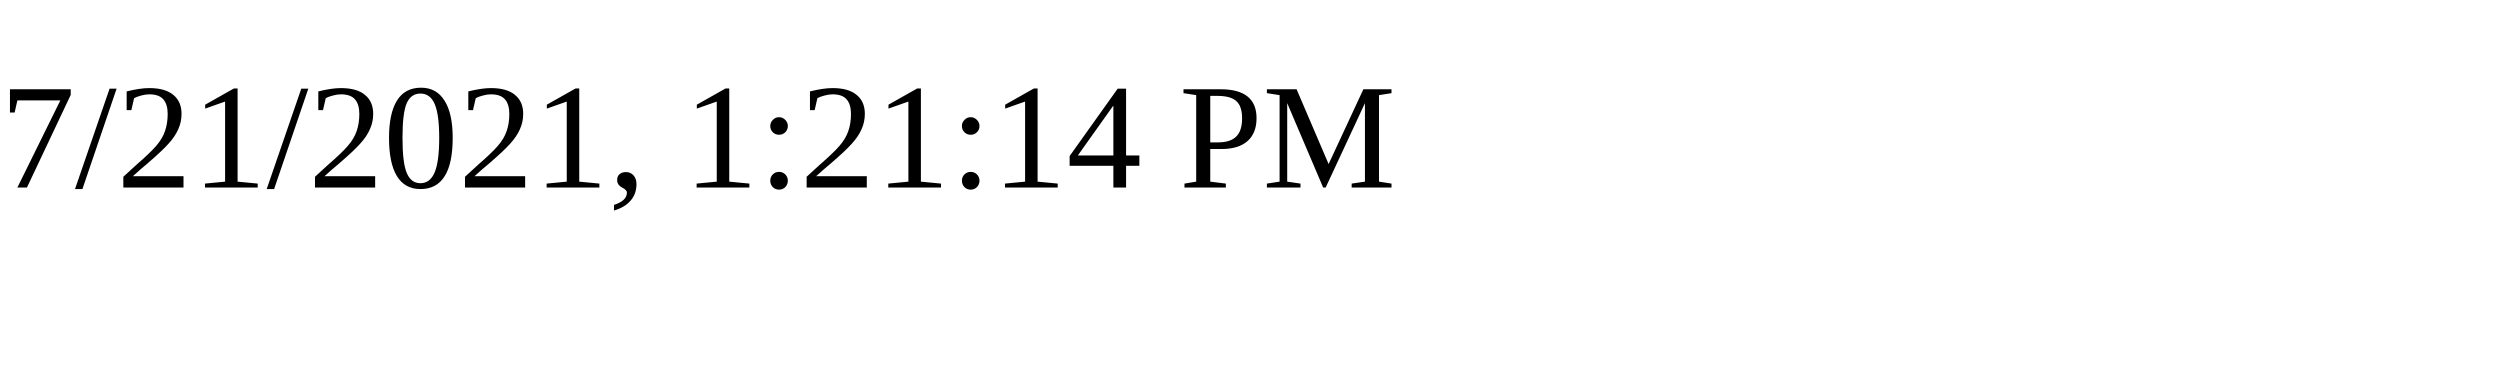
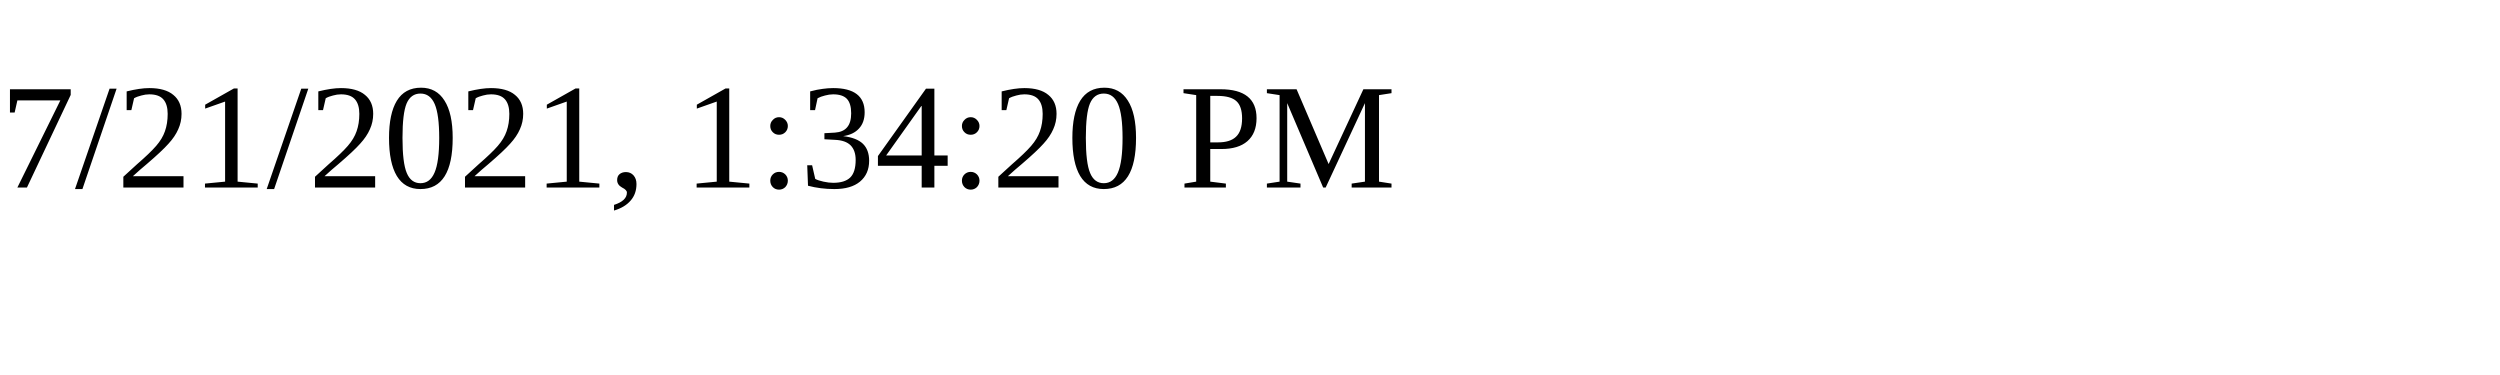
<svg xmlns="http://www.w3.org/2000/svg" height="30" width="200">
-   <text x="0" y="15">7/21/2021, 1:21:14 PM</text>
+   <text x="0" y="15">7/21/2021, 1:34:20 PM</text>
</svg>
